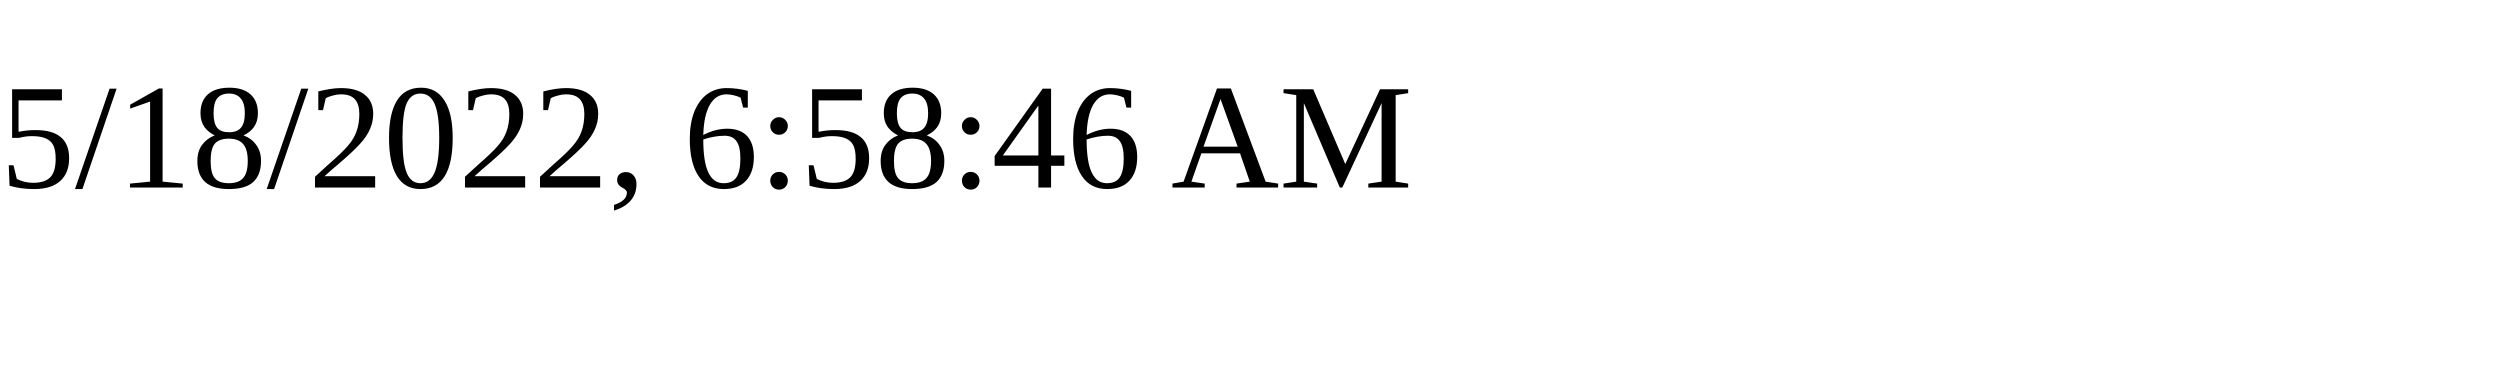
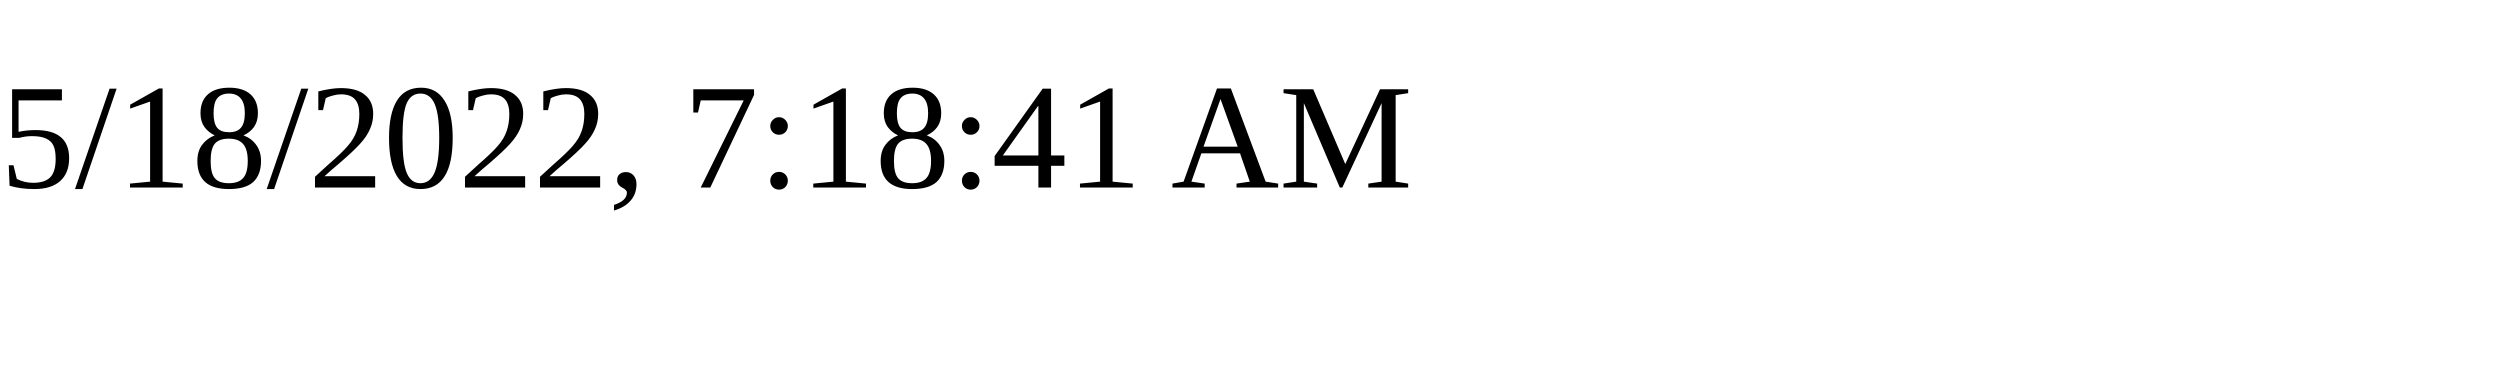
<svg xmlns="http://www.w3.org/2000/svg" height="30" width="200">
-   <text x="0" y="15">5/18/2022, 6:58:46 AM</text>
+   <text x="0" y="15">5/18/2022, 7:18:41 AM</text>
</svg>
